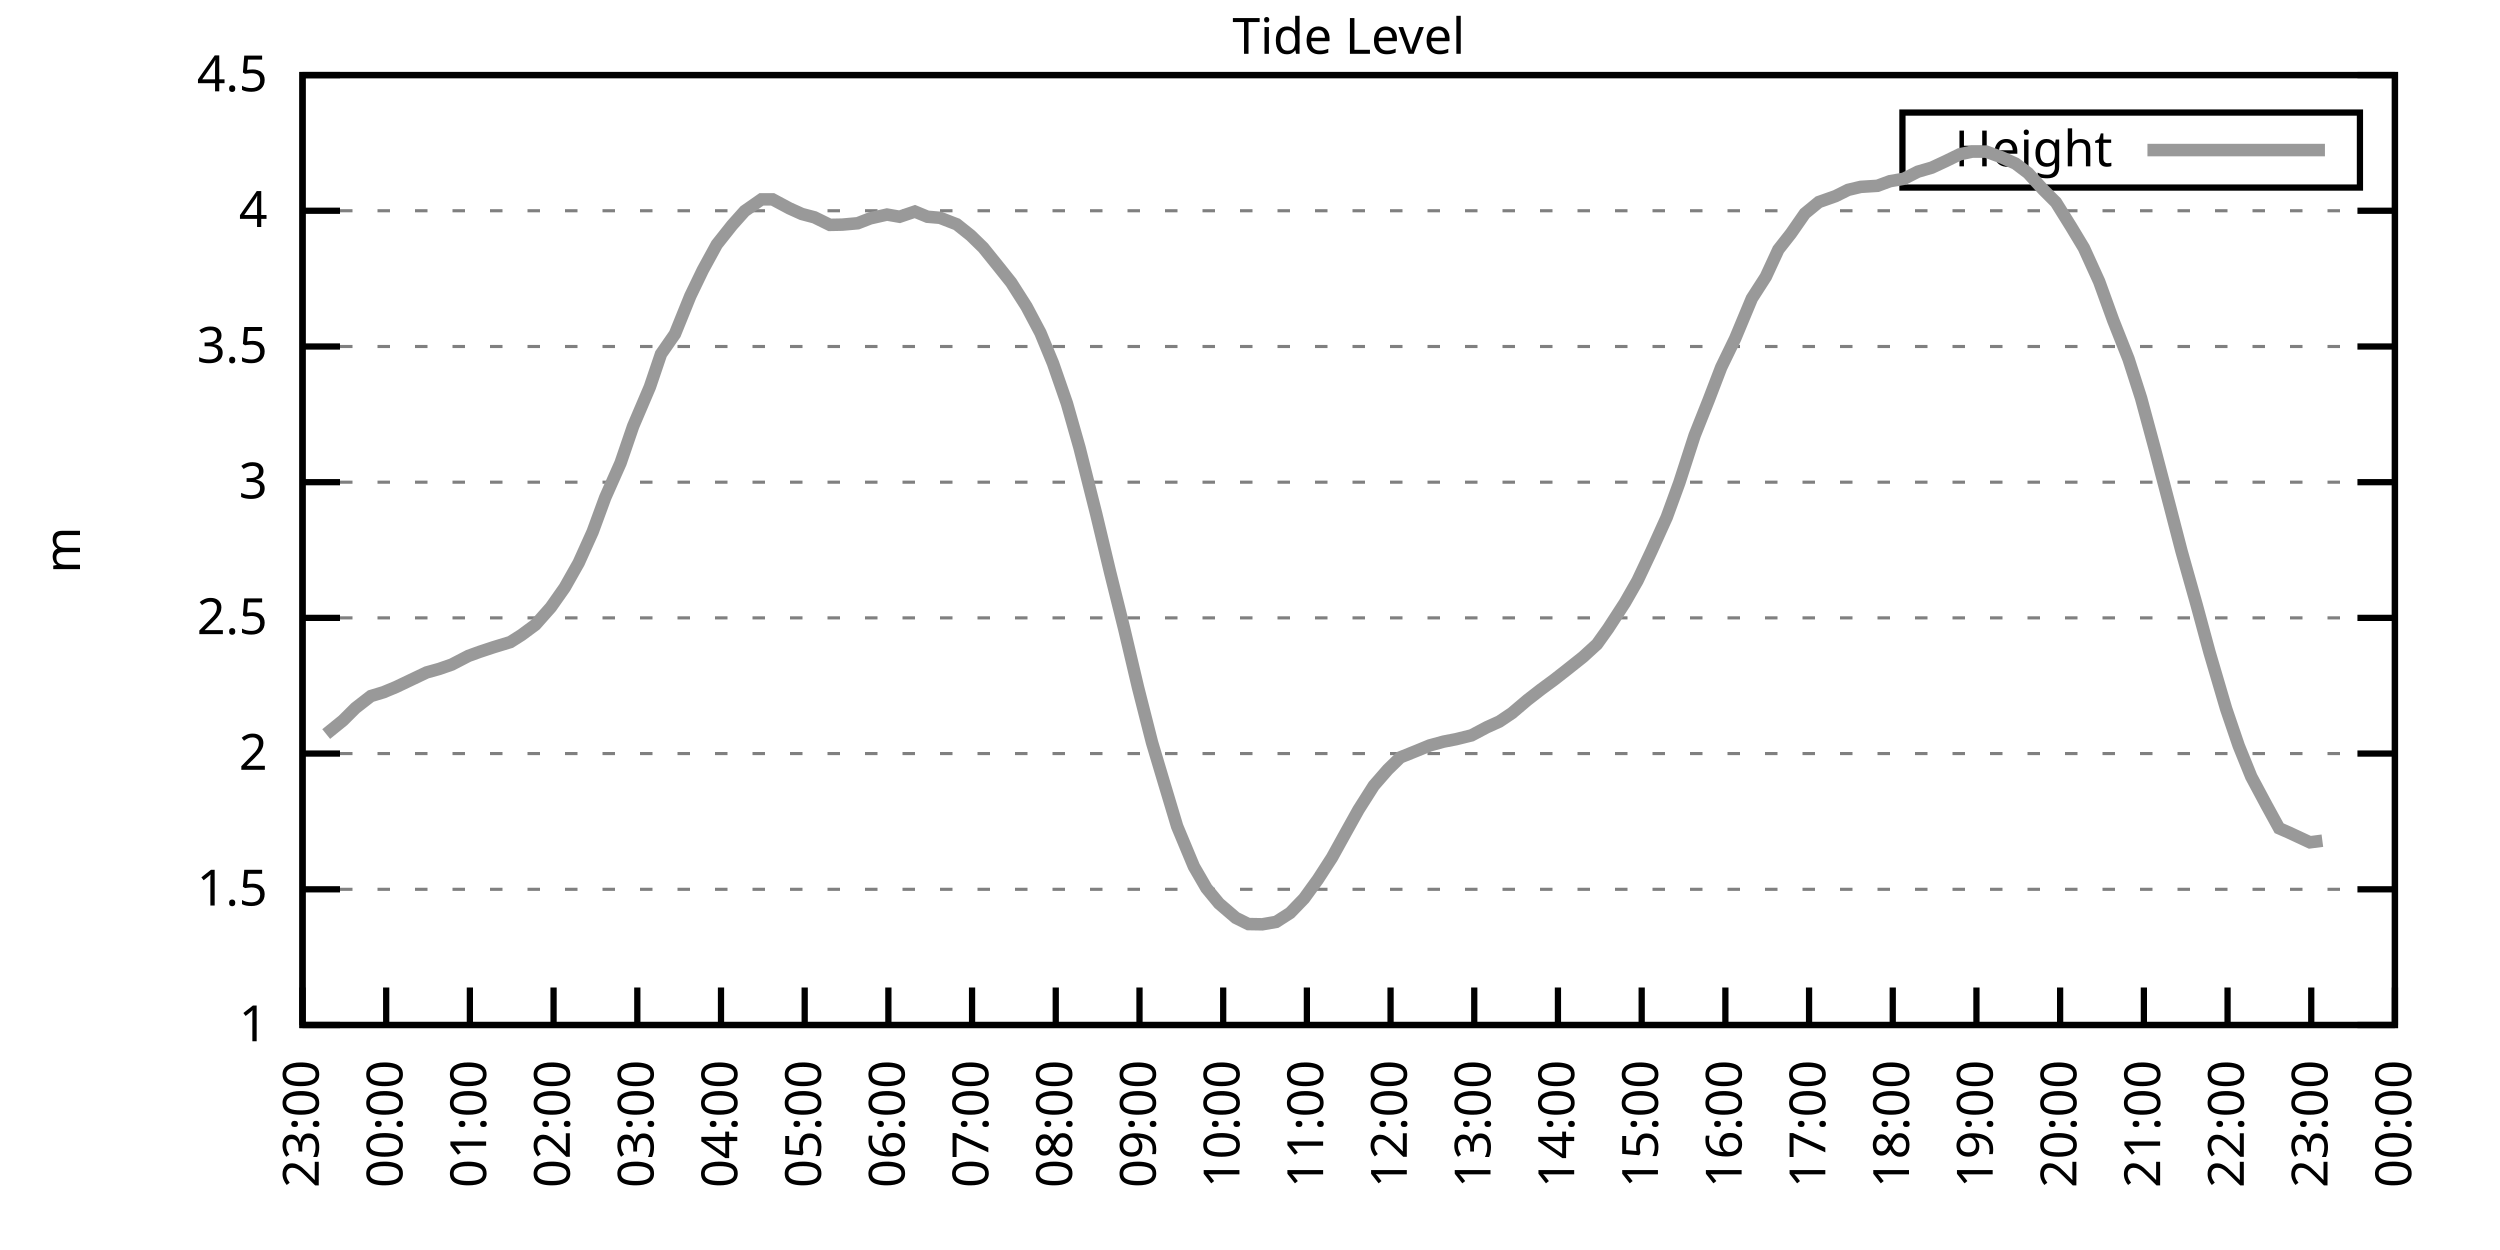
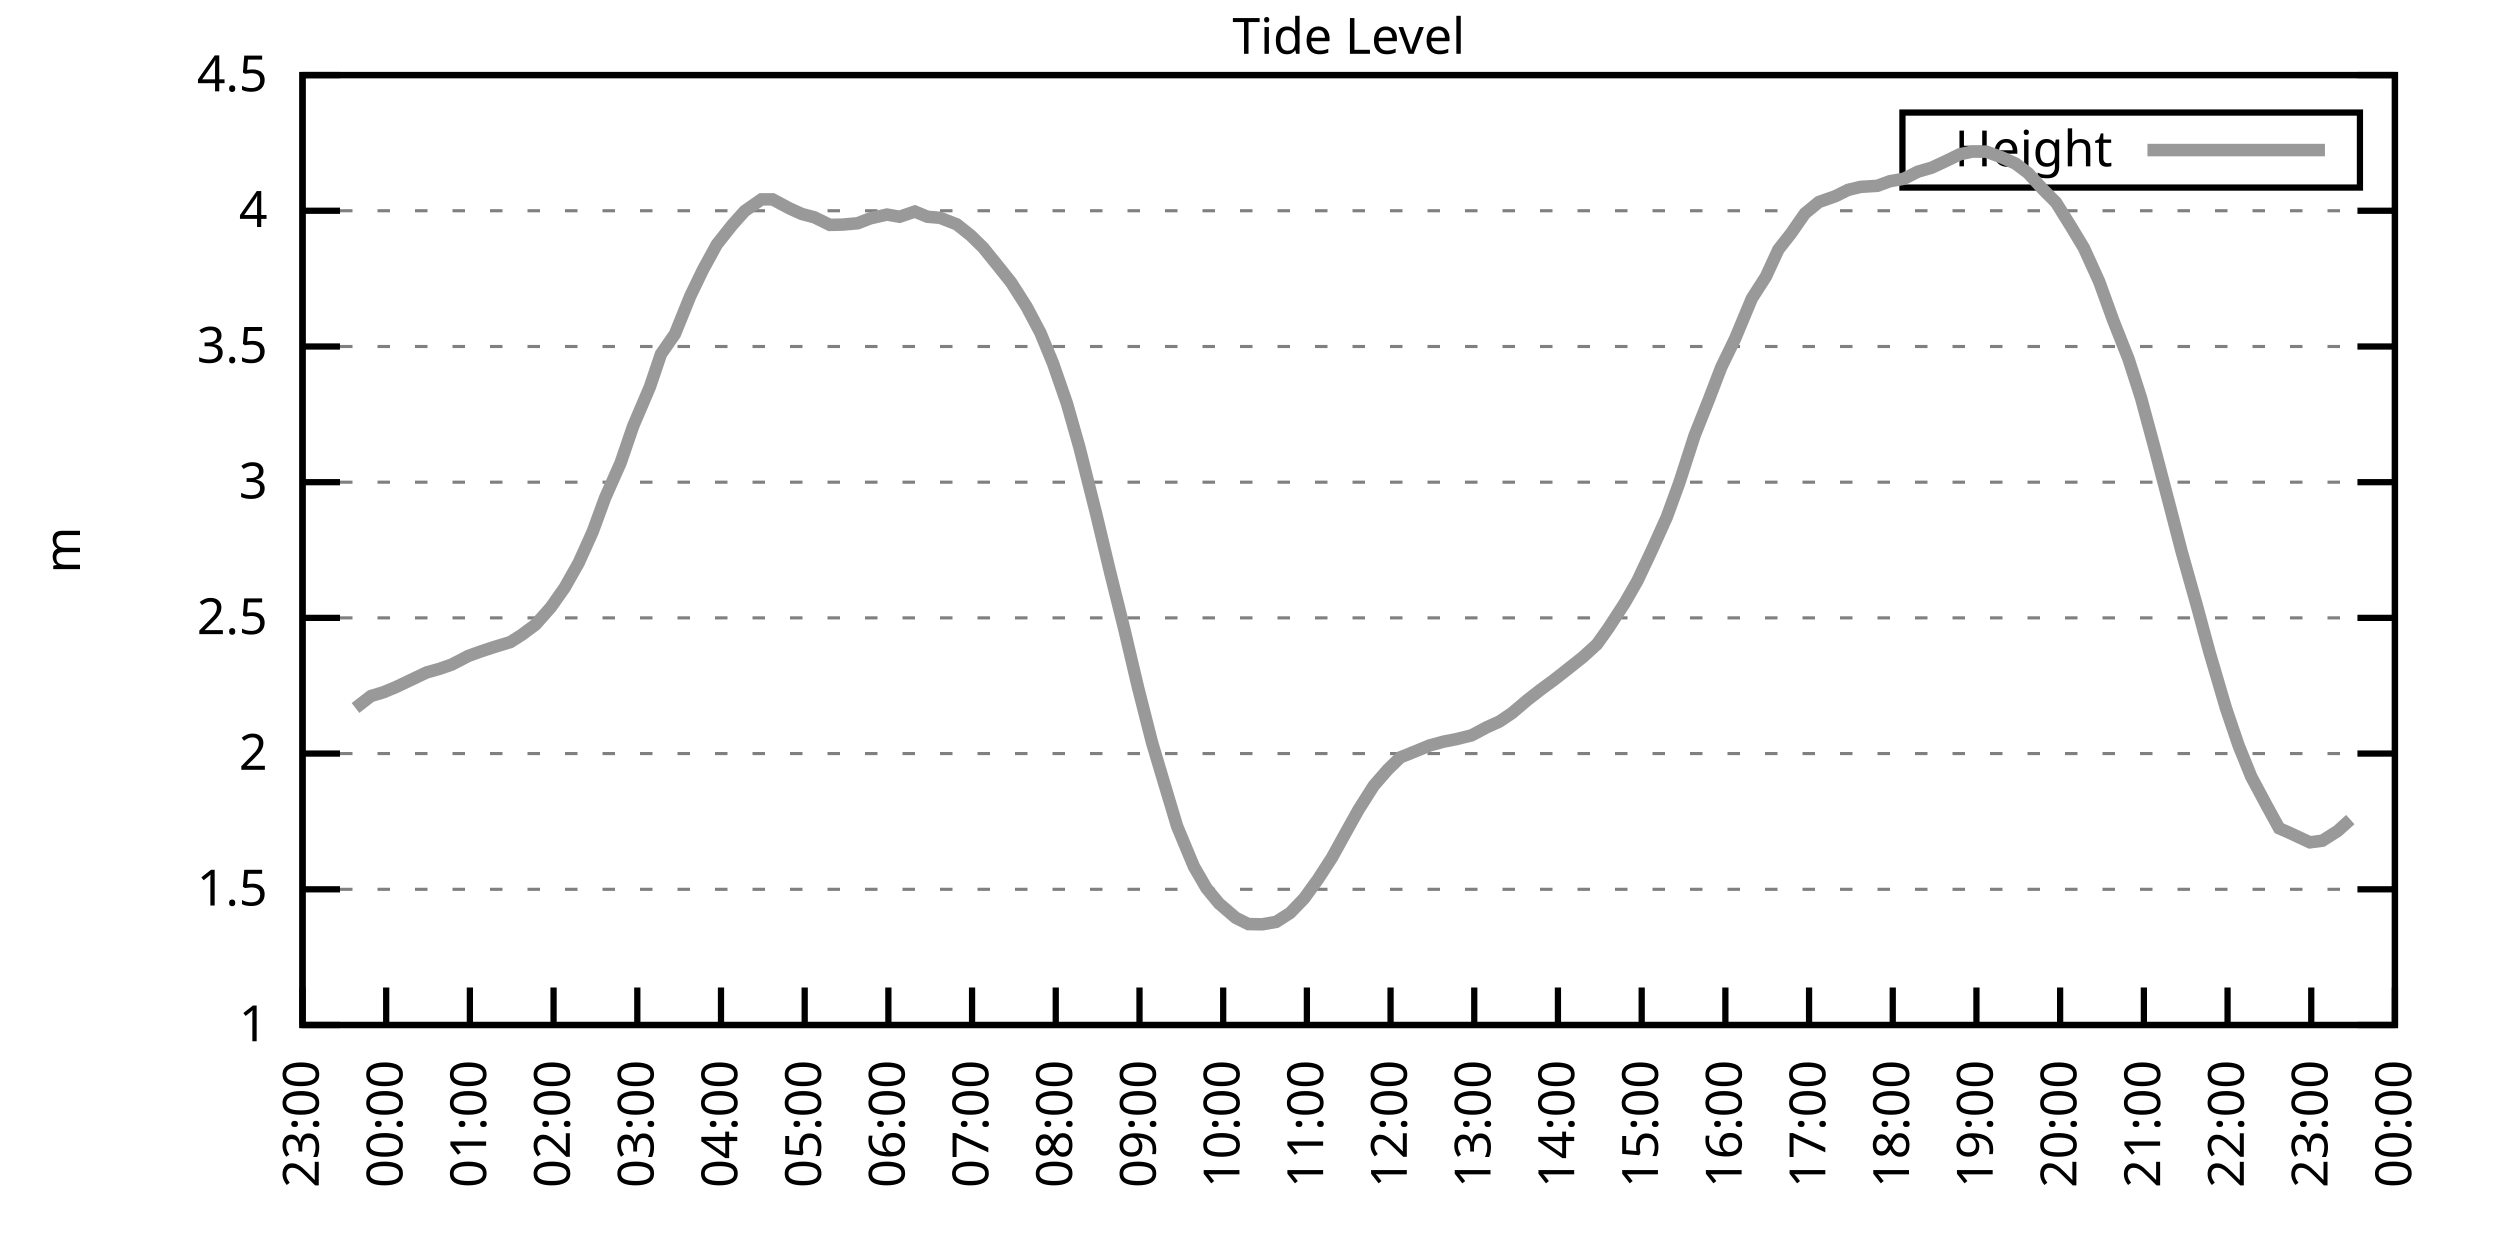
<svg xmlns="http://www.w3.org/2000/svg" xmlns:xlink="http://www.w3.org/1999/xlink" width="400" height="200" viewBox="0 0 400 200">
  <g id="gnuplot_canvas">
    <rect x="0" y="0" width="400" height="200" fill="none" />
    <defs>
      <circle id="gpDot" r="0.5" stroke-width="0.5" stroke="currentColor" />
      <path id="gpPt0" stroke-width="0.333" stroke="currentColor" d="M-1,0 h2 M0,-1 v2" />
      <path id="gpPt1" stroke-width="0.333" stroke="currentColor" d="M-1,-1 L1,1 M1,-1 L-1,1" />
      <path id="gpPt2" stroke-width="0.333" stroke="currentColor" d="M-1,0 L1,0 M0,-1 L0,1 M-1,-1 L1,1 M-1,1 L1,-1" />
      <rect id="gpPt3" stroke-width="0.333" stroke="currentColor" x="-1" y="-1" width="2" height="2" />
      <rect id="gpPt4" stroke-width="0.333" stroke="currentColor" fill="currentColor" x="-1" y="-1" width="2" height="2" />
      <circle id="gpPt5" stroke-width="0.333" stroke="currentColor" cx="0" cy="0" r="1" />
      <use xlink:href="#gpPt5" id="gpPt6" fill="currentColor" stroke="none" />
      <path id="gpPt7" stroke-width="0.333" stroke="currentColor" d="M0,-1.33 L-1.33,0.67 L1.33,0.67 z" />
      <use xlink:href="#gpPt7" id="gpPt8" fill="currentColor" stroke="none" />
      <use xlink:href="#gpPt7" id="gpPt9" stroke="currentColor" transform="rotate(180)" />
      <use xlink:href="#gpPt9" id="gpPt10" fill="currentColor" stroke="none" />
      <use xlink:href="#gpPt3" id="gpPt11" stroke="currentColor" transform="rotate(45)" />
      <use xlink:href="#gpPt11" id="gpPt12" fill="currentColor" stroke="none" />
      <path id="gpPt13" stroke-width="0.333" stroke="currentColor" d="M0,1.330 L1.265,0.411 L0.782,-1.067 L-0.782,-1.076 L-1.265,0.411 z" />
      <use xlink:href="#gpPt13" id="gpPt14" fill="currentColor" stroke="none" />
      <filter id="textbox" filterUnits="objectBoundingBox" x="0" y="0" height="1" width="1">
        <feFlood flood-color="white" flood-opacity="1" result="bgnd" />
        <feComposite in="SourceGraphic" in2="bgnd" operator="atop" />
      </filter>
      <filter id="greybox" filterUnits="objectBoundingBox" x="0" y="0" height="1" width="1">
        <feFlood flood-color="lightgrey" flood-opacity="1" result="grey" />
        <feComposite in="SourceGraphic" in2="grey" operator="atop" />
      </filter>
    </defs>
    <g fill="none" color="white" stroke="currentColor" stroke-width="1.00" stroke-linecap="butt" stroke-linejoin="miter">
</g>
    <g fill="none" color="black" stroke="currentColor" stroke-width="1.00" stroke-linecap="butt" stroke-linejoin="miter">
      <g stroke="none" shape-rendering="crispEdges">
        <polygon fill="rgb(255, 255, 255)" points="48.40,164.00 383.18,164.00 383.18,12.02 48.40,12.02 " />
      </g>
    </g>
    <g fill="none" color="black" stroke="currentColor" stroke-width="1.00" stroke-linecap="butt" stroke-linejoin="miter">
</g>
    <g fill="none" color="black" stroke="black" stroke-width="0.50" stroke-linecap="butt" stroke-linejoin="miter">
</g>
    <g fill="none" color="gray" stroke="currentColor" stroke-width="0.50" stroke-linecap="butt" stroke-linejoin="miter">
      <path stroke="gray" stroke-dasharray="2,4" class="gridline" d="M48.40,164.00 L383.19,164.00  " />
    </g>
    <g fill="none" color="gray" stroke="gray" stroke-width="1.00" stroke-linecap="butt" stroke-linejoin="miter">
</g>
    <g fill="none" color="black" stroke="currentColor" stroke-width="1.00" stroke-linecap="butt" stroke-linejoin="miter">
      <path stroke="black" d="M48.40,164.00 L54.40,164.00 M383.19,164.00 L377.19,164.00  " />
      <g transform="translate(42.80,166.60)" stroke="none" fill="black" font-family="Sans" font-size="8.00" text-anchor="end">
        <text>
          <tspan font-family="Sans"> 1</tspan>
        </text>
      </g>
    </g>
    <g fill="none" color="black" stroke="currentColor" stroke-width="1.00" stroke-linecap="butt" stroke-linejoin="miter">
</g>
    <g fill="none" color="black" stroke="black" stroke-width="0.50" stroke-linecap="butt" stroke-linejoin="miter">
</g>
    <g fill="none" color="gray" stroke="currentColor" stroke-width="0.50" stroke-linecap="butt" stroke-linejoin="miter">
      <path stroke="gray" stroke-dasharray="2,4" class="gridline" d="M48.40,142.29 L383.19,142.29  " />
    </g>
    <g fill="none" color="gray" stroke="gray" stroke-width="1.00" stroke-linecap="butt" stroke-linejoin="miter">
</g>
    <g fill="none" color="black" stroke="currentColor" stroke-width="1.00" stroke-linecap="butt" stroke-linejoin="miter">
      <path stroke="black" d="M48.40,142.29 L54.40,142.29 M383.19,142.29 L377.19,142.29  " />
      <g transform="translate(42.80,144.89)" stroke="none" fill="black" font-family="Sans" font-size="8.00" text-anchor="end">
        <text>
          <tspan font-family="Sans"> 1.5</tspan>
        </text>
      </g>
    </g>
    <g fill="none" color="black" stroke="currentColor" stroke-width="1.00" stroke-linecap="butt" stroke-linejoin="miter">
</g>
    <g fill="none" color="black" stroke="black" stroke-width="0.50" stroke-linecap="butt" stroke-linejoin="miter">
</g>
    <g fill="none" color="gray" stroke="currentColor" stroke-width="0.50" stroke-linecap="butt" stroke-linejoin="miter">
      <path stroke="gray" stroke-dasharray="2,4" class="gridline" d="M48.40,120.57 L383.19,120.57  " />
    </g>
    <g fill="none" color="gray" stroke="gray" stroke-width="1.00" stroke-linecap="butt" stroke-linejoin="miter">
</g>
    <g fill="none" color="black" stroke="currentColor" stroke-width="1.00" stroke-linecap="butt" stroke-linejoin="miter">
      <path stroke="black" d="M48.40,120.57 L54.40,120.57 M383.19,120.57 L377.19,120.57  " />
      <g transform="translate(42.80,123.17)" stroke="none" fill="black" font-family="Sans" font-size="8.00" text-anchor="end">
        <text>
          <tspan font-family="Sans"> 2</tspan>
        </text>
      </g>
    </g>
    <g fill="none" color="black" stroke="currentColor" stroke-width="1.00" stroke-linecap="butt" stroke-linejoin="miter">
</g>
    <g fill="none" color="black" stroke="black" stroke-width="0.50" stroke-linecap="butt" stroke-linejoin="miter">
</g>
    <g fill="none" color="gray" stroke="currentColor" stroke-width="0.50" stroke-linecap="butt" stroke-linejoin="miter">
      <path stroke="gray" stroke-dasharray="2,4" class="gridline" d="M48.40,98.86 L383.19,98.86  " />
    </g>
    <g fill="none" color="gray" stroke="gray" stroke-width="1.00" stroke-linecap="butt" stroke-linejoin="miter">
</g>
    <g fill="none" color="black" stroke="currentColor" stroke-width="1.00" stroke-linecap="butt" stroke-linejoin="miter">
      <path stroke="black" d="M48.40,98.86 L54.40,98.86 M383.19,98.86 L377.19,98.86  " />
      <g transform="translate(42.80,101.46)" stroke="none" fill="black" font-family="Sans" font-size="8.00" text-anchor="end">
        <text>
          <tspan font-family="Sans"> 2.5</tspan>
        </text>
      </g>
    </g>
    <g fill="none" color="black" stroke="currentColor" stroke-width="1.00" stroke-linecap="butt" stroke-linejoin="miter">
</g>
    <g fill="none" color="black" stroke="black" stroke-width="0.50" stroke-linecap="butt" stroke-linejoin="miter">
</g>
    <g fill="none" color="gray" stroke="currentColor" stroke-width="0.50" stroke-linecap="butt" stroke-linejoin="miter">
      <path stroke="gray" stroke-dasharray="2,4" class="gridline" d="M48.40,77.15 L383.19,77.15  " />
    </g>
    <g fill="none" color="gray" stroke="gray" stroke-width="1.00" stroke-linecap="butt" stroke-linejoin="miter">
</g>
    <g fill="none" color="black" stroke="currentColor" stroke-width="1.00" stroke-linecap="butt" stroke-linejoin="miter">
      <path stroke="black" d="M48.40,77.15 L54.40,77.15 M383.19,77.15 L377.19,77.15  " />
      <g transform="translate(42.80,79.75)" stroke="none" fill="black" font-family="Sans" font-size="8.00" text-anchor="end">
        <text>
          <tspan font-family="Sans"> 3</tspan>
        </text>
      </g>
    </g>
    <g fill="none" color="black" stroke="currentColor" stroke-width="1.00" stroke-linecap="butt" stroke-linejoin="miter">
</g>
    <g fill="none" color="black" stroke="black" stroke-width="0.50" stroke-linecap="butt" stroke-linejoin="miter">
</g>
    <g fill="none" color="gray" stroke="currentColor" stroke-width="0.50" stroke-linecap="butt" stroke-linejoin="miter">
      <path stroke="gray" stroke-dasharray="2,4" class="gridline" d="M48.40,55.44 L383.19,55.44  " />
    </g>
    <g fill="none" color="gray" stroke="gray" stroke-width="1.00" stroke-linecap="butt" stroke-linejoin="miter">
</g>
    <g fill="none" color="black" stroke="currentColor" stroke-width="1.00" stroke-linecap="butt" stroke-linejoin="miter">
      <path stroke="black" d="M48.40,55.44 L54.40,55.44 M383.19,55.44 L377.19,55.44  " />
      <g transform="translate(42.80,58.04)" stroke="none" fill="black" font-family="Sans" font-size="8.00" text-anchor="end">
        <text>
          <tspan font-family="Sans"> 3.5</tspan>
        </text>
      </g>
    </g>
    <g fill="none" color="black" stroke="currentColor" stroke-width="1.00" stroke-linecap="butt" stroke-linejoin="miter">
</g>
    <g fill="none" color="black" stroke="black" stroke-width="0.50" stroke-linecap="butt" stroke-linejoin="miter">
</g>
    <g fill="none" color="gray" stroke="currentColor" stroke-width="0.50" stroke-linecap="butt" stroke-linejoin="miter">
      <path stroke="gray" stroke-dasharray="2,4" class="gridline" d="M48.40,33.72 L383.19,33.72  " />
    </g>
    <g fill="none" color="gray" stroke="gray" stroke-width="1.00" stroke-linecap="butt" stroke-linejoin="miter">
</g>
    <g fill="none" color="black" stroke="currentColor" stroke-width="1.00" stroke-linecap="butt" stroke-linejoin="miter">
      <path stroke="black" d="M48.40,33.72 L54.40,33.72 M383.19,33.72 L377.19,33.72  " />
      <g transform="translate(42.80,36.32)" stroke="none" fill="black" font-family="Sans" font-size="8.00" text-anchor="end">
        <text>
          <tspan font-family="Sans"> 4</tspan>
        </text>
      </g>
    </g>
    <g fill="none" color="black" stroke="currentColor" stroke-width="1.00" stroke-linecap="butt" stroke-linejoin="miter">
</g>
    <g fill="none" color="black" stroke="black" stroke-width="0.50" stroke-linecap="butt" stroke-linejoin="miter">
</g>
    <g fill="none" color="gray" stroke="currentColor" stroke-width="0.50" stroke-linecap="butt" stroke-linejoin="miter">
      <path stroke="gray" stroke-dasharray="2,4" class="gridline" d="M48.40,12.01 L383.19,12.01  " />
    </g>
    <g fill="none" color="gray" stroke="gray" stroke-width="1.00" stroke-linecap="butt" stroke-linejoin="miter">
</g>
    <g fill="none" color="black" stroke="currentColor" stroke-width="1.00" stroke-linecap="butt" stroke-linejoin="miter">
      <path stroke="black" d="M48.40,12.01 L54.40,12.01 M383.19,12.01 L377.19,12.01  " />
      <g transform="translate(42.80,14.61)" stroke="none" fill="black" font-family="Sans" font-size="8.00" text-anchor="end">
        <text>
          <tspan font-family="Sans"> 4.5</tspan>
        </text>
      </g>
    </g>
    <g fill="none" color="black" stroke="currentColor" stroke-width="1.00" stroke-linecap="butt" stroke-linejoin="miter">
      <path stroke="black" d="M48.40,164.00 L48.40,158.00  " />
      <g transform="translate(51.00,169.60) rotate(270.00)" stroke="none" fill="black" font-family="Sans" font-size="8.00" text-anchor="end">
        <text>
          <tspan font-family="Sans">23:00</tspan>
        </text>
      </g>
    </g>
    <g fill="none" color="black" stroke="currentColor" stroke-width="1.00" stroke-linecap="butt" stroke-linejoin="miter">
      <path stroke="black" d="M61.79,164.00 L61.79,158.00  " />
      <g transform="translate(64.39,169.60) rotate(270.00)" stroke="none" fill="black" font-family="Sans" font-size="8.00" text-anchor="end">
        <text>
          <tspan font-family="Sans">00:00</tspan>
        </text>
      </g>
    </g>
    <g fill="none" color="black" stroke="currentColor" stroke-width="1.00" stroke-linecap="butt" stroke-linejoin="miter">
      <path stroke="black" d="M75.18,164.00 L75.18,158.00  " />
      <g transform="translate(77.78,169.60) rotate(270.00)" stroke="none" fill="black" font-family="Sans" font-size="8.00" text-anchor="end">
        <text>
          <tspan font-family="Sans">01:00</tspan>
        </text>
      </g>
    </g>
    <g fill="none" color="black" stroke="currentColor" stroke-width="1.00" stroke-linecap="butt" stroke-linejoin="miter">
      <path stroke="black" d="M88.57,164.00 L88.57,158.00  " />
      <g transform="translate(91.17,169.60) rotate(270.00)" stroke="none" fill="black" font-family="Sans" font-size="8.00" text-anchor="end">
        <text>
          <tspan font-family="Sans">02:00</tspan>
        </text>
      </g>
    </g>
    <g fill="none" color="black" stroke="currentColor" stroke-width="1.00" stroke-linecap="butt" stroke-linejoin="miter">
      <path stroke="black" d="M101.97,164.00 L101.97,158.00  " />
      <g transform="translate(104.57,169.60) rotate(270.00)" stroke="none" fill="black" font-family="Sans" font-size="8.00" text-anchor="end">
        <text>
          <tspan font-family="Sans">03:00</tspan>
        </text>
      </g>
    </g>
    <g fill="none" color="black" stroke="currentColor" stroke-width="1.00" stroke-linecap="butt" stroke-linejoin="miter">
      <path stroke="black" d="M115.36,164.00 L115.36,158.00  " />
      <g transform="translate(117.96,169.60) rotate(270.00)" stroke="none" fill="black" font-family="Sans" font-size="8.00" text-anchor="end">
        <text>
          <tspan font-family="Sans">04:00</tspan>
        </text>
      </g>
    </g>
    <g fill="none" color="black" stroke="currentColor" stroke-width="1.00" stroke-linecap="butt" stroke-linejoin="miter">
      <path stroke="black" d="M128.75,164.00 L128.75,158.00  " />
      <g transform="translate(131.35,169.60) rotate(270.00)" stroke="none" fill="black" font-family="Sans" font-size="8.00" text-anchor="end">
        <text>
          <tspan font-family="Sans">05:00</tspan>
        </text>
      </g>
    </g>
    <g fill="none" color="black" stroke="currentColor" stroke-width="1.00" stroke-linecap="butt" stroke-linejoin="miter">
      <path stroke="black" d="M142.14,164.00 L142.14,158.00  " />
      <g transform="translate(144.74,169.60) rotate(270.00)" stroke="none" fill="black" font-family="Sans" font-size="8.00" text-anchor="end">
        <text>
          <tspan font-family="Sans">06:00</tspan>
        </text>
      </g>
    </g>
    <g fill="none" color="black" stroke="currentColor" stroke-width="1.00" stroke-linecap="butt" stroke-linejoin="miter">
      <path stroke="black" d="M155.53,164.00 L155.53,158.00  " />
      <g transform="translate(158.13,169.60) rotate(270.00)" stroke="none" fill="black" font-family="Sans" font-size="8.00" text-anchor="end">
        <text>
          <tspan font-family="Sans">07:00</tspan>
        </text>
      </g>
    </g>
    <g fill="none" color="black" stroke="currentColor" stroke-width="1.00" stroke-linecap="butt" stroke-linejoin="miter">
      <path stroke="black" d="M168.92,164.00 L168.92,158.00  " />
      <g transform="translate(171.52,169.60) rotate(270.00)" stroke="none" fill="black" font-family="Sans" font-size="8.00" text-anchor="end">
        <text>
          <tspan font-family="Sans">08:00</tspan>
        </text>
      </g>
    </g>
    <g fill="none" color="black" stroke="currentColor" stroke-width="1.00" stroke-linecap="butt" stroke-linejoin="miter">
      <path stroke="black" d="M182.32,164.00 L182.32,158.00  " />
      <g transform="translate(184.92,169.60) rotate(270.00)" stroke="none" fill="black" font-family="Sans" font-size="8.00" text-anchor="end">
        <text>
          <tspan font-family="Sans">09:00</tspan>
        </text>
      </g>
    </g>
    <g fill="none" color="black" stroke="currentColor" stroke-width="1.00" stroke-linecap="butt" stroke-linejoin="miter">
      <path stroke="black" d="M195.71,164.00 L195.71,158.00  " />
      <g transform="translate(198.31,169.60) rotate(270.00)" stroke="none" fill="black" font-family="Sans" font-size="8.00" text-anchor="end">
        <text>
          <tspan font-family="Sans">10:00</tspan>
        </text>
      </g>
    </g>
    <g fill="none" color="black" stroke="currentColor" stroke-width="1.00" stroke-linecap="butt" stroke-linejoin="miter">
      <path stroke="black" d="M209.10,164.00 L209.10,158.00  " />
      <g transform="translate(211.70,169.60) rotate(270.00)" stroke="none" fill="black" font-family="Sans" font-size="8.00" text-anchor="end">
        <text>
          <tspan font-family="Sans">11:00</tspan>
        </text>
      </g>
    </g>
    <g fill="none" color="black" stroke="currentColor" stroke-width="1.00" stroke-linecap="butt" stroke-linejoin="miter">
      <path stroke="black" d="M222.49,164.00 L222.49,158.00  " />
      <g transform="translate(225.09,169.60) rotate(270.00)" stroke="none" fill="black" font-family="Sans" font-size="8.00" text-anchor="end">
        <text>
          <tspan font-family="Sans">12:00</tspan>
        </text>
      </g>
    </g>
    <g fill="none" color="black" stroke="currentColor" stroke-width="1.00" stroke-linecap="butt" stroke-linejoin="miter">
      <path stroke="black" d="M235.88,164.00 L235.88,158.00  " />
      <g transform="translate(238.48,169.60) rotate(270.00)" stroke="none" fill="black" font-family="Sans" font-size="8.00" text-anchor="end">
        <text>
          <tspan font-family="Sans">13:00</tspan>
        </text>
      </g>
    </g>
    <g fill="none" color="black" stroke="currentColor" stroke-width="1.00" stroke-linecap="butt" stroke-linejoin="miter">
      <path stroke="black" d="M249.27,164.00 L249.27,158.00  " />
      <g transform="translate(251.87,169.60) rotate(270.00)" stroke="none" fill="black" font-family="Sans" font-size="8.00" text-anchor="end">
        <text>
          <tspan font-family="Sans">14:00</tspan>
        </text>
      </g>
    </g>
    <g fill="none" color="black" stroke="currentColor" stroke-width="1.00" stroke-linecap="butt" stroke-linejoin="miter">
      <path stroke="black" d="M262.67,164.00 L262.67,158.00  " />
      <g transform="translate(265.27,169.60) rotate(270.00)" stroke="none" fill="black" font-family="Sans" font-size="8.00" text-anchor="end">
        <text>
          <tspan font-family="Sans">15:00</tspan>
        </text>
      </g>
    </g>
    <g fill="none" color="black" stroke="currentColor" stroke-width="1.00" stroke-linecap="butt" stroke-linejoin="miter">
      <path stroke="black" d="M276.06,164.00 L276.06,158.00  " />
      <g transform="translate(278.66,169.60) rotate(270.00)" stroke="none" fill="black" font-family="Sans" font-size="8.00" text-anchor="end">
        <text>
          <tspan font-family="Sans">16:00</tspan>
        </text>
      </g>
    </g>
    <g fill="none" color="black" stroke="currentColor" stroke-width="1.00" stroke-linecap="butt" stroke-linejoin="miter">
      <path stroke="black" d="M289.45,164.00 L289.45,158.00  " />
      <g transform="translate(292.05,169.60) rotate(270.00)" stroke="none" fill="black" font-family="Sans" font-size="8.00" text-anchor="end">
        <text>
          <tspan font-family="Sans">17:00</tspan>
        </text>
      </g>
    </g>
    <g fill="none" color="black" stroke="currentColor" stroke-width="1.00" stroke-linecap="butt" stroke-linejoin="miter">
      <path stroke="black" d="M302.84,164.00 L302.84,158.00  " />
      <g transform="translate(305.44,169.60) rotate(270.00)" stroke="none" fill="black" font-family="Sans" font-size="8.00" text-anchor="end">
        <text>
          <tspan font-family="Sans">18:00</tspan>
        </text>
      </g>
    </g>
    <g fill="none" color="black" stroke="currentColor" stroke-width="1.00" stroke-linecap="butt" stroke-linejoin="miter">
      <path stroke="black" d="M316.23,164.00 L316.23,158.00  " />
      <g transform="translate(318.83,169.60) rotate(270.00)" stroke="none" fill="black" font-family="Sans" font-size="8.00" text-anchor="end">
        <text>
          <tspan font-family="Sans">19:00</tspan>
        </text>
      </g>
    </g>
    <g fill="none" color="black" stroke="currentColor" stroke-width="1.00" stroke-linecap="butt" stroke-linejoin="miter">
      <path stroke="black" d="M329.62,164.00 L329.62,158.00  " />
      <g transform="translate(332.22,169.60) rotate(270.00)" stroke="none" fill="black" font-family="Sans" font-size="8.00" text-anchor="end">
        <text>
          <tspan font-family="Sans">20:00</tspan>
        </text>
      </g>
    </g>
    <g fill="none" color="black" stroke="currentColor" stroke-width="1.00" stroke-linecap="butt" stroke-linejoin="miter">
      <path stroke="black" d="M343.02,164.00 L343.02,158.00  " />
      <g transform="translate(345.62,169.60) rotate(270.00)" stroke="none" fill="black" font-family="Sans" font-size="8.00" text-anchor="end">
        <text>
          <tspan font-family="Sans">21:00</tspan>
        </text>
      </g>
    </g>
    <g fill="none" color="black" stroke="currentColor" stroke-width="1.00" stroke-linecap="butt" stroke-linejoin="miter">
      <path stroke="black" d="M356.41,164.00 L356.41,158.00  " />
      <g transform="translate(359.01,169.60) rotate(270.00)" stroke="none" fill="black" font-family="Sans" font-size="8.00" text-anchor="end">
        <text>
          <tspan font-family="Sans">22:00</tspan>
        </text>
      </g>
    </g>
    <g fill="none" color="black" stroke="currentColor" stroke-width="1.00" stroke-linecap="butt" stroke-linejoin="miter">
      <path stroke="black" d="M369.80,164.00 L369.80,158.00  " />
      <g transform="translate(372.40,169.60) rotate(270.00)" stroke="none" fill="black" font-family="Sans" font-size="8.00" text-anchor="end">
        <text>
          <tspan font-family="Sans">23:00</tspan>
        </text>
      </g>
    </g>
    <g fill="none" color="black" stroke="currentColor" stroke-width="1.00" stroke-linecap="butt" stroke-linejoin="miter">
      <path stroke="black" d="M383.19,164.00 L383.19,158.00  " />
      <g transform="translate(385.79,169.60) rotate(270.00)" stroke="none" fill="black" font-family="Sans" font-size="8.00" text-anchor="end">
        <text>
          <tspan font-family="Sans">00:00</tspan>
        </text>
      </g>
    </g>
    <g fill="none" color="black" stroke="currentColor" stroke-width="1.00" stroke-linecap="butt" stroke-linejoin="miter">
</g>
    <g fill="none" color="black" stroke="currentColor" stroke-width="1.00" stroke-linecap="butt" stroke-linejoin="miter">
      <path stroke="black" d="M48.40,12.01 L48.40,164.00 L383.19,164.00 L383.19,12.01 L48.40,12.01 Z  " />
    </g>
    <g fill="none" color="black" stroke="currentColor" stroke-width="1.00" stroke-linecap="butt" stroke-linejoin="miter">
</g>
    <g fill="none" color="black" stroke="currentColor" stroke-width="1.00" stroke-linecap="butt" stroke-linejoin="miter">
      <path stroke="black" d="M304.39,30.01 L304.39,18.01 L377.59,18.01 L377.59,30.01 L304.39,30.01 Z  " />
    </g>
    <g id="Tide_level_plot_1">
      <g fill="none" color="white" stroke="black" stroke-width="2.00" stroke-linecap="butt" stroke-linejoin="miter">
</g>
      <g fill="none" color="black" stroke="currentColor" stroke-width="2.00" stroke-linecap="butt" stroke-linejoin="miter">
        <g transform="translate(337.99,26.61)" stroke="none" fill="black" font-family="Sans" font-size="8.00" text-anchor="end">
          <text>
            <tspan font-family="Sans">Height</tspan>
          </text>
        </g>
      </g>
      <g fill="none" color="black" stroke="currentColor" stroke-width="2.00" stroke-linecap="butt" stroke-linejoin="miter">
-         <path stroke="rgb(153, 153, 153)" d="M343.59,24.01 L371.99,24.01 M52.19,117.45 L54.87,115.28 L56.88,113.28 L59.34,111.37 L61.35,110.76 L63.35,109.93   L68.26,107.59 L70.27,107.03 L72.28,106.33 L74.96,104.94 L76.75,104.29 L78.98,103.55 L81.66,102.73 L83.44,101.60   L85.67,99.95 L88.13,97.17 L90.36,94.00 L92.59,90.05 L94.82,85.10 L96.83,79.62 L99.29,74.07 L101.30,68.20   L103.98,61.91 L105.76,56.65 L107.99,53.44 L110.45,47.36 L112.46,43.19 L114.69,39.11 L117.14,36.02 L119.15,33.77   L121.83,31.90 L123.62,31.90 L126.29,33.33 L128.30,34.24 L130.31,34.77 L132.77,35.98 L134.78,35.94 L137.23,35.72   L139.24,34.94 L141.92,34.33 L143.93,34.68 L146.38,33.85 L148.39,34.68 L150.40,34.85 L153.08,35.89 L155.31,37.67   L157.32,39.63 L159.77,42.67 L161.78,45.19 L164.24,49.05 L166.47,53.26 L168.48,58.13 L170.71,64.56 L172.72,71.63   L175.40,82.27 L177.63,91.61 L179.86,100.56 L182.09,110.02 L184.32,118.79 L186.33,125.52 L188.34,132.21 L191.02,138.64   L193.03,142.11 L195.04,144.55 L197.72,146.85 L199.73,147.85 L201.96,147.89 L204.19,147.50 L206.42,146.07 L208.65,143.76   L210.88,140.68 L213.12,137.21 L215.35,133.17 L217.36,129.56 L219.81,125.70 L222.04,123.14 L224.05,121.18 L226.73,120.10   L228.74,119.27 L230.97,118.66 L232.98,118.27 L235.44,117.66 L237.89,116.36 L239.90,115.45 L241.91,114.10 L244.36,112.02   L246.60,110.28 L248.60,108.81 L250.61,107.24 L253.29,105.11 L255.52,103.07 L257.31,100.56 L259.99,96.43 L262.00,92.91   L264.23,88.18 L266.68,82.75 L268.69,77.24 L271.15,69.64 L273.38,64.03 L275.39,58.78 L277.62,54.18 L280.30,47.75   L282.53,44.28 L284.54,39.93 L286.55,37.37 L288.78,34.16 L291.01,32.33 L293.69,31.38 L295.70,30.38 L297.71,29.90   L300.39,29.73 L302.39,28.99 L304.63,28.60 L306.86,27.47 L309.09,26.82 L311.32,25.78 L313.55,24.69 L315.56,24.26   L317.79,24.26 L320.25,25.17 L322.48,26.17 L324.49,27.69 L326.95,30.38 L328.95,32.38 L331.41,36.33 L333.42,39.67   L335.87,45.06 L338.10,51.22 L340.56,57.43 L342.57,63.69 L344.80,71.94 L347.26,81.32 L349.04,88.18 L351.50,96.91   L353.51,104.33 L356.18,113.41 L358.19,119.31 L360.20,124.27 L362.66,128.87 L364.66,132.52 L366.23,133.21 L369.58,134.77   L371.58,134.51  " />
+         <path stroke="rgb(153, 153, 153)" d="M343.59,24.01 L371.99,24.01 M56.88,113.28 L59.34,111.37 L61.35,110.76 L63.35,109.93 L68.26,107.59 L70.27,107.03   L72.28,106.33 L74.96,104.94 L76.75,104.29 L78.98,103.55 L81.66,102.73 L83.44,101.60 L85.67,99.95 L88.13,97.17   L90.36,94.00 L92.59,90.05 L94.82,85.10 L96.83,79.62 L99.29,74.07 L101.30,68.20 L103.98,61.91 L105.76,56.65   L107.99,53.44 L110.45,47.36 L112.46,43.19 L114.69,39.11 L117.14,36.02 L119.15,33.77 L121.83,31.90 L123.62,31.90   L126.29,33.33 L128.30,34.24 L130.31,34.77 L132.77,35.98 L134.78,35.94 L137.23,35.72 L139.24,34.94 L141.92,34.33   L143.93,34.68 L146.38,33.85 L148.39,34.68 L150.40,34.85 L153.08,35.89 L155.31,37.67 L157.32,39.63 L159.77,42.67   L161.78,45.19 L164.24,49.05 L166.47,53.26 L168.48,58.13 L170.71,64.56 L172.72,71.63 L175.40,82.27 L177.63,91.61   L179.86,100.56 L182.09,110.02 L184.32,118.79 L186.33,125.52 L188.34,132.21 L191.02,138.64 L193.03,142.11 L195.04,144.55   L197.72,146.85 L199.73,147.85 L201.96,147.89 L204.19,147.50 L206.42,146.07 L208.65,143.76 L210.88,140.68 L213.12,137.21   L215.35,133.17 L217.36,129.56 L219.81,125.70 L222.04,123.14 L224.05,121.18 L226.73,120.10 L228.74,119.27 L230.97,118.66   L232.98,118.27 L235.44,117.66 L237.89,116.36 L239.90,115.45 L241.91,114.10 L244.36,112.02 L246.60,110.28 L248.60,108.81   L250.61,107.24 L253.29,105.11 L255.52,103.07 L257.31,100.56 L259.99,96.43 L262.00,92.91 L264.23,88.18 L266.68,82.75   L268.69,77.24 L271.15,69.64 L273.38,64.03 L275.39,58.78 L277.62,54.18 L280.30,47.75 L282.53,44.28 L284.54,39.93   L286.55,37.37 L288.78,34.16 L291.01,32.33 L293.69,31.38 L295.70,30.38 L297.71,29.90 L300.39,29.73 L302.39,28.99   L304.63,28.60 L306.86,27.47 L309.09,26.82 L311.32,25.78 L313.55,24.69 L315.56,24.26 L317.79,24.26 L320.25,25.17   L322.48,26.17 L324.49,27.69 L326.95,30.38 L328.95,32.38 L331.41,36.33 L333.42,39.67 L335.87,45.06 L338.10,51.22   L340.56,57.43 L342.57,63.69 L344.80,71.94 L347.26,81.32 L349.04,88.18 L351.50,96.91 L353.51,104.33 L356.18,113.41   L358.19,119.31 L360.20,124.27 L362.66,128.87 L364.66,132.52 L366.23,133.21 L369.58,134.77 L371.58,134.51 L374.04,132.95   L376.05,131.13  " />
      </g>
    </g>
    <g fill="none" color="black" stroke="currentColor" stroke-width="2.00" stroke-linecap="butt" stroke-linejoin="miter">
</g>
    <g fill="none" color="black" stroke="black" stroke-width="1.00" stroke-linecap="butt" stroke-linejoin="miter">
</g>
    <g fill="none" color="black" stroke="currentColor" stroke-width="1.00" stroke-linecap="butt" stroke-linejoin="miter">
      <path stroke="black" d="M48.40,12.01 L48.40,164.00 L383.19,164.00 L383.19,12.01 L48.40,12.01 Z  " />
      <g transform="translate(12.80,88.01) rotate(270.00)" stroke="none" fill="black" font-family="Sans" font-size="8.00" text-anchor="middle">
        <text>
          <tspan font-family="Sans">m</tspan>
        </text>
      </g>
    </g>
    <g fill="none" color="black" stroke="currentColor" stroke-width="1.00" stroke-linecap="butt" stroke-linejoin="miter">
</g>
    <g fill="none" color="black" stroke="currentColor" stroke-width="1.00" stroke-linecap="butt" stroke-linejoin="miter">
      <g transform="translate(215.79,8.61)" stroke="none" fill="black" font-family="Sans" font-size="8.00" text-anchor="middle">
        <text>
          <tspan font-family="Sans">Tide Level</tspan>
        </text>
      </g>
    </g>
    <g fill="none" color="black" stroke="currentColor" stroke-width="1.00" stroke-linecap="butt" stroke-linejoin="miter">
</g>
  </g>
</svg>
